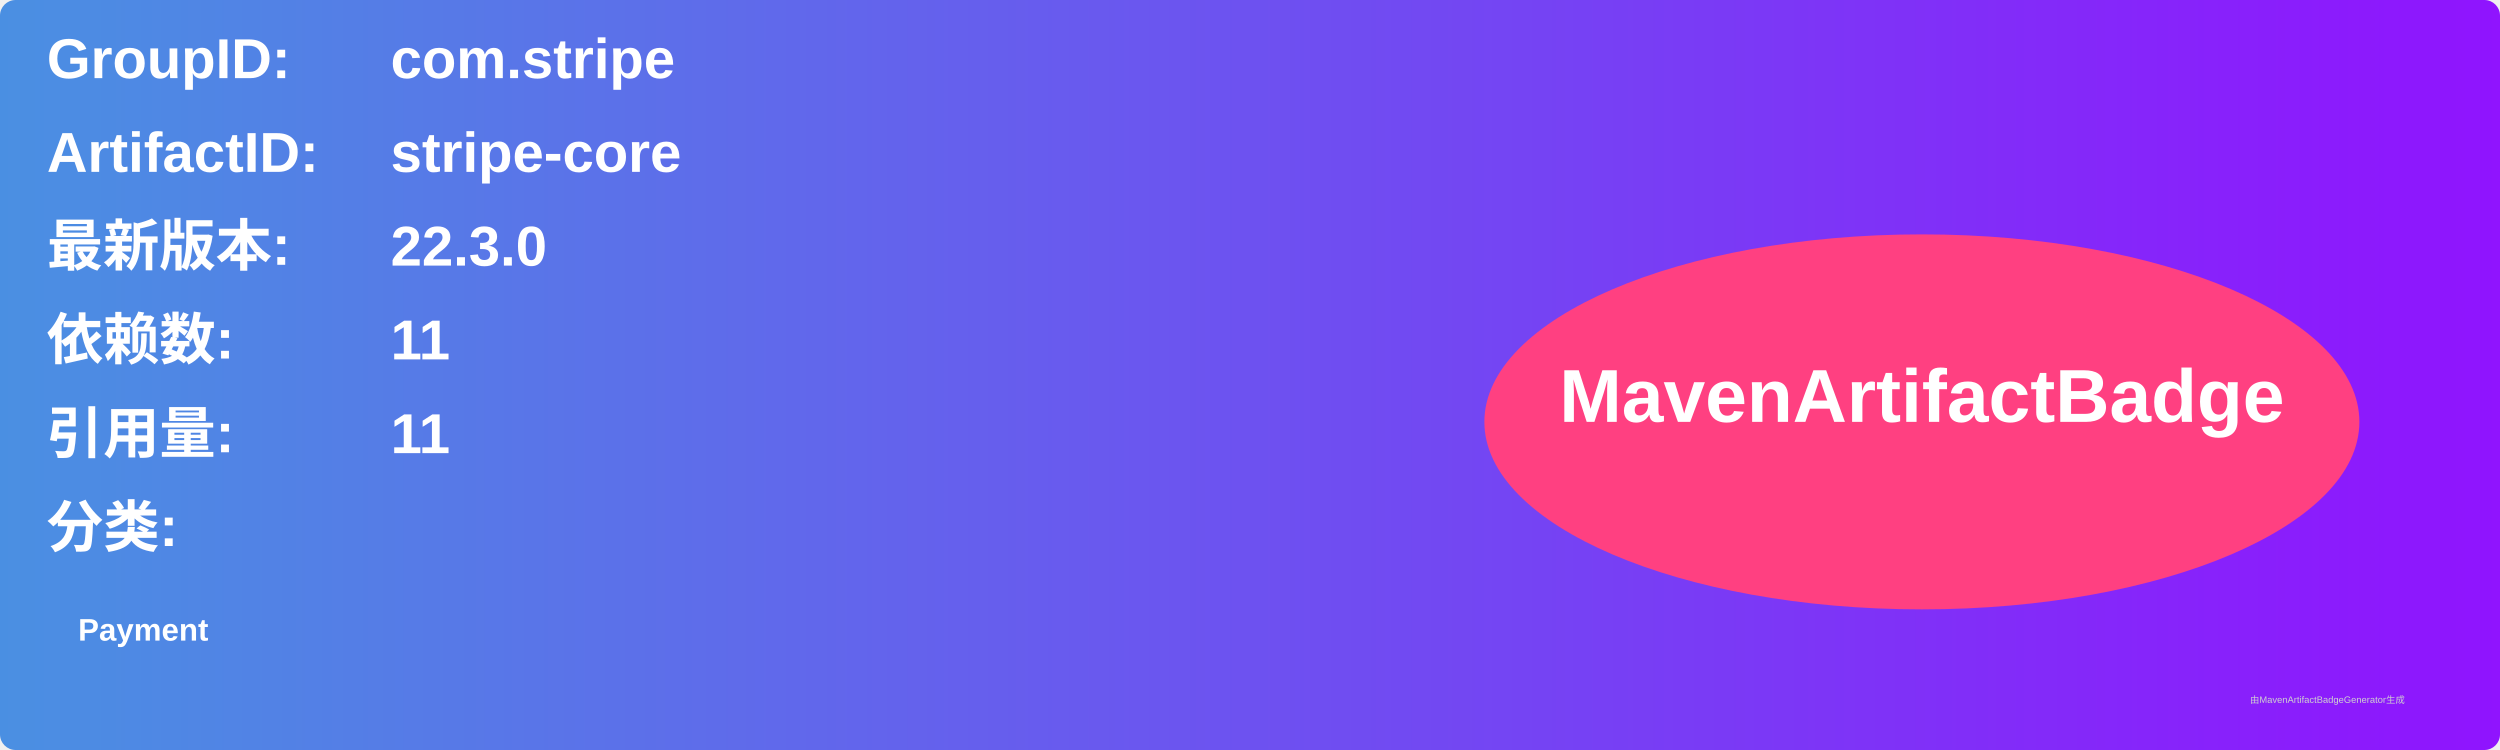
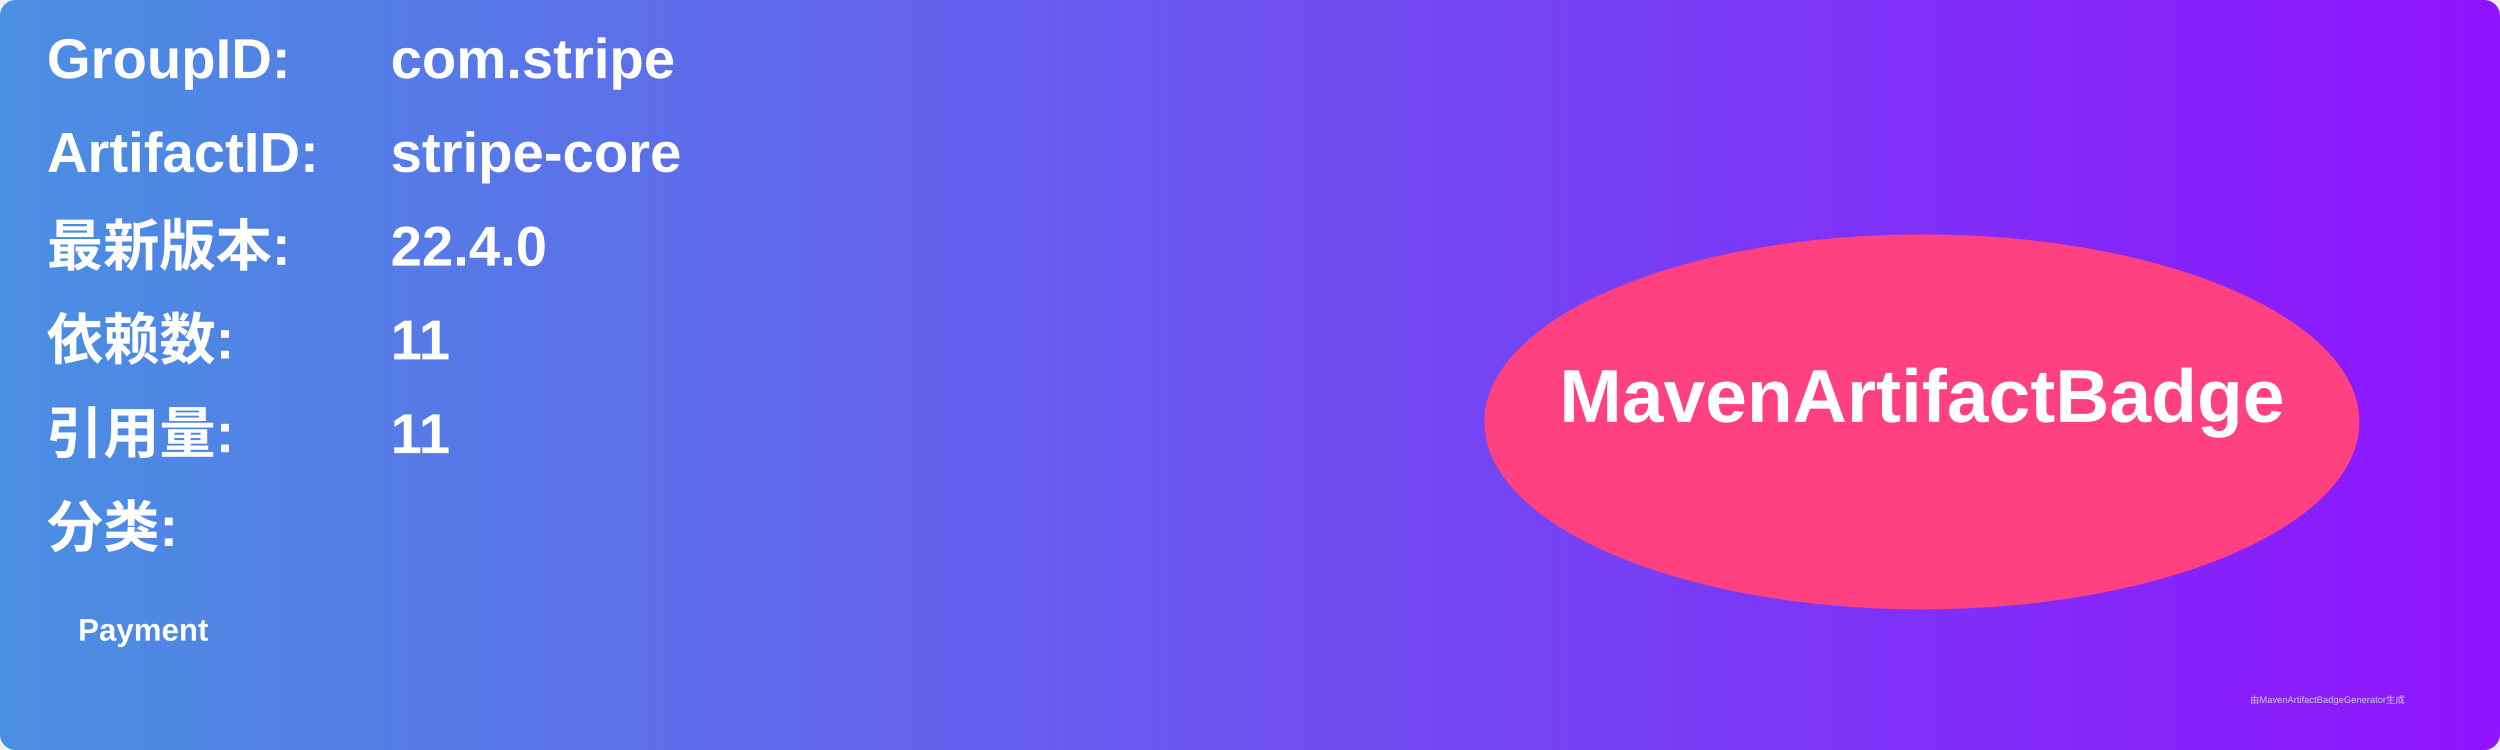
<svg xmlns="http://www.w3.org/2000/svg" width="800" height="240" viewBox="0 0 800 240">
  <linearGradient id="grad" x1="0%" y1="0%" x2="100%" y2="0%">
    <stop offset="0%" stop-color="#4a90e2" />
    <stop offset="100%" stop-color="#9013fe" />
  </linearGradient>
  <rect width="100%" height="100%" rx="5" ry="5" fill="url(#grad)" />
  <g transform="translate(15, 15)">
    <text x="0" y="10" font-family="Arial" font-size="18" fill="white" font-weight="bold" width="260">GroupID:</text>
    <text x="110" y="10" font-family="Arial" font-size="18" fill="white" font-weight="bold" width="460">com.stripe</text>
    <text x="0" y="40" font-family="Arial" font-size="18" fill="white" font-weight="bold" width="260">ArtifactID:</text>
    <text x="110" y="40" font-family="Arial" font-size="18" fill="white" font-weight="bold" width="460">stripe-core</text>
    <text x="0" y="70" font-family="Arial" font-size="18" fill="white" font-weight="bold">最新版本:</text>
    <text x="110" y="70" font-family="Arial" font-size="18" fill="white" font-weight="bold">
-       <tspan font-weight="bold">22.3.0</tspan>
+       <tspan font-weight="bold">22.4.0</tspan>
    </text>
    <text x="0" y="100" font-family="Arial" font-size="18" fill="white" font-weight="bold">依赖数: </text>
    <text x="110" y="100" font-family="Arial" font-size="18" fill="white">
      <tspan font-weight="bold">11</tspan>
    </text>
    <text x="0" y="130" font-family="Arial" font-size="18" fill="white" font-weight="bold">引用量: </text>
    <text x="110" y="130" font-family="Arial" font-size="18" fill="white">
      <tspan font-weight="bold">11</tspan>
    </text>
    <text x="0" y="160" font-family="Arial" font-size="18" fill="white" font-weight="bold">分类:</text>
    <text x="10" y="190" font-family="Arial" font-size="10" fill="white">
      <tspan font-weight="bold">Payment</tspan>
    </text>
    <ellipse cx="600" cy="120" rx="140" ry="60" fill="#ff4081" />
    <text x="600" y="120" text-anchor="middle" font-family="Arial" font-size="24" fill="white" font-weight="bold">MavenArtifactBadge</text>
  </g>
  <text x="720" y="225" font-family="Arial" font-size="3" fill="#d0d0d0">由MavenArtifactBadgeGenerator生成</text>
</svg>
